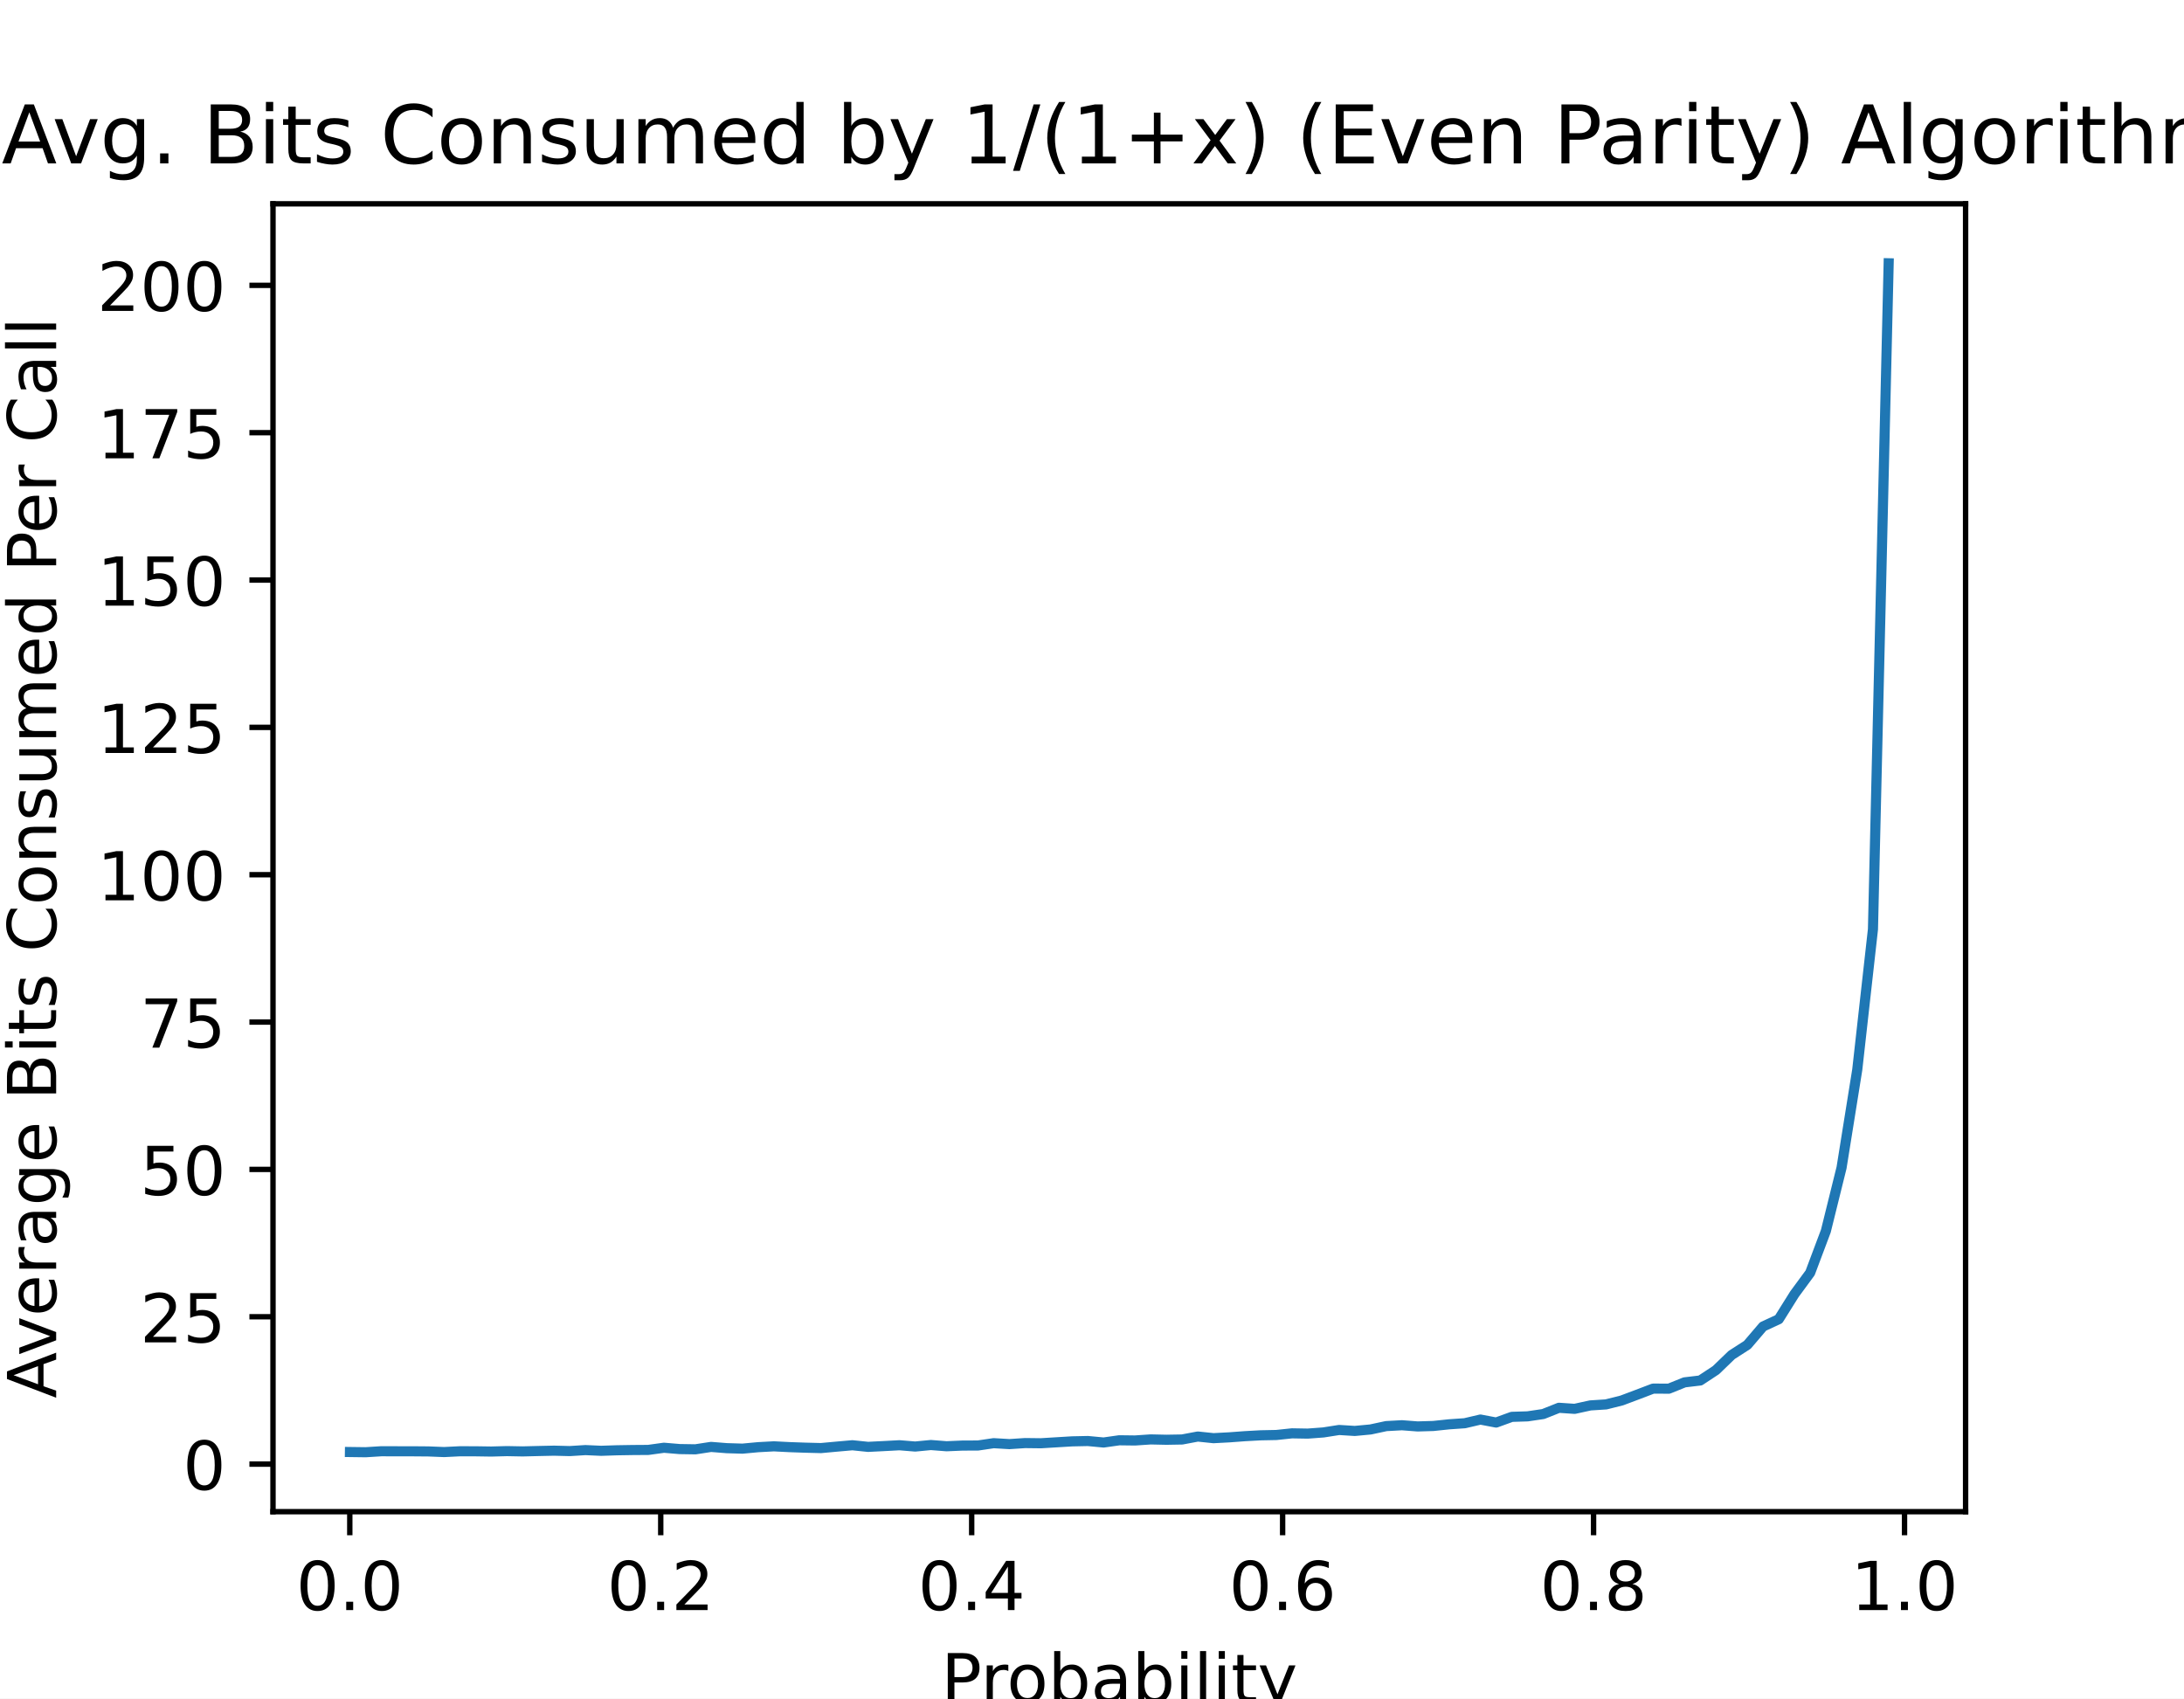
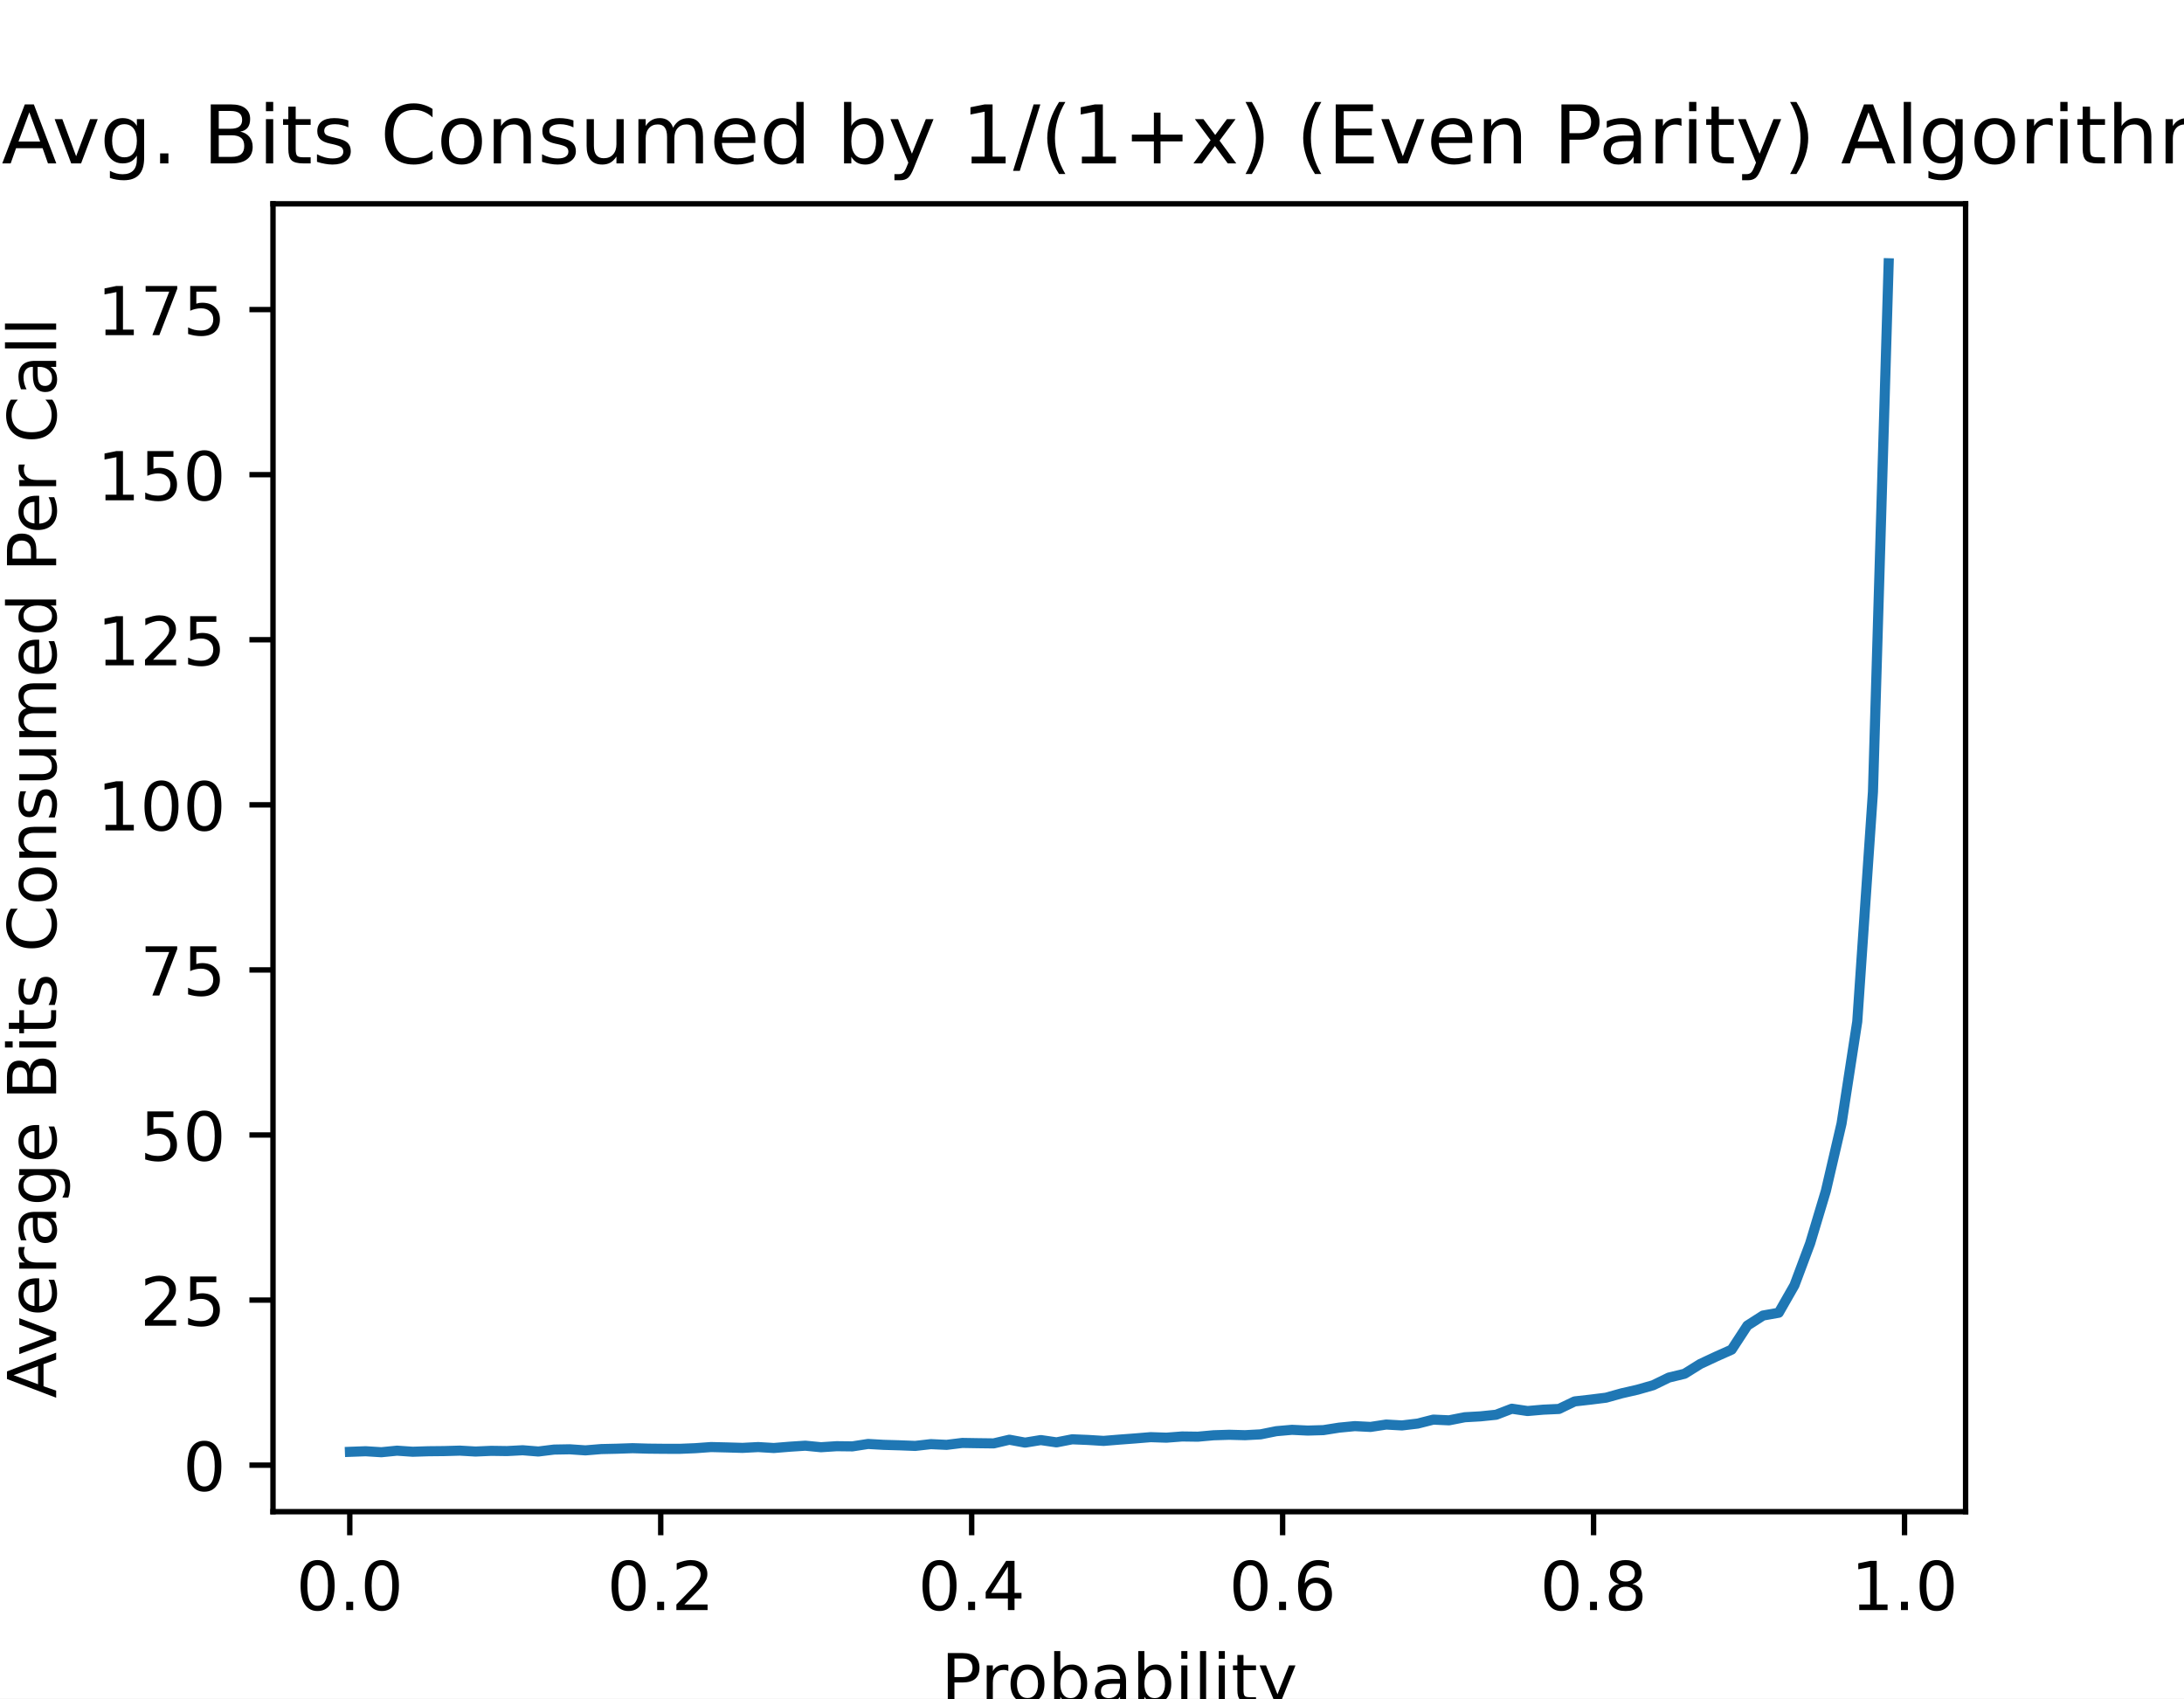
<svg xmlns="http://www.w3.org/2000/svg" xmlns:xlink="http://www.w3.org/1999/xlink" height="252pt" version="1.1" viewBox="0 0 324 252" width="324pt">
  <defs>
    <style type="text/css">
*{stroke-linecap:butt;stroke-linejoin:round;}
  </style>
  </defs>
  <g id="figure_1">
    <g id="patch_1">
      <path d="M 0 252  L 324 252  L 324 0  L 0 0  z " style="fill:#ffffff;" />
    </g>
    <g id="axes_1">
      <g id="patch_2">
        <path d="M 40.5 224.28  L 291.6 224.28  L 291.6 30.24  L 40.5 30.24  z " style="fill:#ffffff;" />
      </g>
      <g id="matplotlib.axis_1">
        <g id="xtick_1">
          <g id="line2d_1">
            <defs>
-               <path d="M 0 0  L 0 3.5  " id="m29b10798c4" style="stroke:#000000;stroke-width:0.8;" />
+               <path d="M 0 0  L 0 3.5  " id="m76c607e45a" style="stroke:#000000;stroke-width:0.8;" />
            </defs>
            <g>
-               <use style="stroke:#000000;stroke-width:0.8;" x="51.891" xlink:href="#m29b10798c4" y="224.28" />
+               <use style="stroke:#000000;stroke-width:0.8;" x="51.891" xlink:href="#m76c607e45a" y="224.28" />
            </g>
          </g>
          <g id="text_1">
            <text style="font-family:DejaVu Sans;font-size:10px;font-style:normal;font-weight:normal;text-anchor:middle;" transform="rotate(-0, 51.89057, 238.8784)" x="51.891" y="238.878">0.0</text>
          </g>
        </g>
        <g id="xtick_2">
          <g id="line2d_2">
            <g>
-               <use style="stroke:#000000;stroke-width:0.8;" x="98.02" xlink:href="#m29b10798c4" y="224.28" />
+               <use style="stroke:#000000;stroke-width:0.8;" x="98.02" xlink:href="#m76c607e45a" y="224.28" />
            </g>
          </g>
          <g id="text_2">
            <text style="font-family:DejaVu Sans;font-size:10px;font-style:normal;font-weight:normal;text-anchor:middle;" transform="rotate(-0, 98.02021, 238.8784)" x="98.02" y="238.878">0.2</text>
          </g>
        </g>
        <g id="xtick_3">
          <g id="line2d_3">
            <g>
-               <use style="stroke:#000000;stroke-width:0.8;" x="144.15" xlink:href="#m29b10798c4" y="224.28" />
+               <use style="stroke:#000000;stroke-width:0.8;" x="144.15" xlink:href="#m76c607e45a" y="224.28" />
            </g>
          </g>
          <g id="text_3">
            <text style="font-family:DejaVu Sans;font-size:10px;font-style:normal;font-weight:normal;text-anchor:middle;" transform="rotate(-0, 144.1498, 238.8784)" x="144.15" y="238.878">0.4</text>
          </g>
        </g>
        <g id="xtick_4">
          <g id="line2d_4">
            <g>
-               <use style="stroke:#000000;stroke-width:0.8;" x="190.279" xlink:href="#m29b10798c4" y="224.28" />
+               <use style="stroke:#000000;stroke-width:0.8;" x="190.279" xlink:href="#m76c607e45a" y="224.28" />
            </g>
          </g>
          <g id="text_4">
            <text style="font-family:DejaVu Sans;font-size:10px;font-style:normal;font-weight:normal;text-anchor:middle;" transform="rotate(-0, 190.2795, 238.8784)" x="190.279" y="238.878">0.6</text>
          </g>
        </g>
        <g id="xtick_5">
          <g id="line2d_5">
            <g>
-               <use style="stroke:#000000;stroke-width:0.8;" x="236.409" xlink:href="#m29b10798c4" y="224.28" />
+               <use style="stroke:#000000;stroke-width:0.8;" x="236.409" xlink:href="#m76c607e45a" y="224.28" />
            </g>
          </g>
          <g id="text_5">
            <text style="font-family:DejaVu Sans;font-size:10px;font-style:normal;font-weight:normal;text-anchor:middle;" transform="rotate(-0, 236.4091, 238.8784)" x="236.409" y="238.878">0.8</text>
          </g>
        </g>
        <g id="xtick_6">
          <g id="line2d_6">
            <g>
-               <use style="stroke:#000000;stroke-width:0.8;" x="282.539" xlink:href="#m29b10798c4" y="224.28" />
+               <use style="stroke:#000000;stroke-width:0.8;" x="282.539" xlink:href="#m76c607e45a" y="224.28" />
            </g>
          </g>
          <g id="text_6">
            <text style="font-family:DejaVu Sans;font-size:10px;font-style:normal;font-weight:normal;text-anchor:middle;" transform="rotate(-0, 282.5387, 238.8784)" x="282.539" y="238.878">1.0</text>
          </g>
        </g>
        <g id="text_7">
          <text style="font-family:DejaVu Sans;font-size:10px;font-style:normal;font-weight:normal;text-anchor:middle;" transform="rotate(-0, 166.05, 252.5566)" x="166.05" y="252.557">Probability</text>
        </g>
      </g>
      <g id="matplotlib.axis_2">
        <g id="ytick_1">
          <g id="line2d_7">
            <defs>
-               <path d="M 0 0  L -3.5 0  " id="m363a3861ff" style="stroke:#000000;stroke-width:0.8;" />
+               <path d="M 0 0  L -3.5 0  " id="m955b557fcb" style="stroke:#000000;stroke-width:0.8;" />
            </defs>
            <g>
-               <use style="stroke:#000000;stroke-width:0.8;" x="40.5" xlink:href="#m363a3861ff" y="217.221" />
+               <use style="stroke:#000000;stroke-width:0.8;" x="40.5" xlink:href="#m955b557fcb" y="217.38" />
            </g>
          </g>
          <g id="text_8">
-             <text style="font-family:DejaVu Sans;font-size:10px;font-style:normal;font-weight:normal;text-anchor:end;" transform="rotate(-0, 33.5, 221.0203)" x="33.5" y="221.02">0</text>
+             <text style="font-family:DejaVu Sans;font-size:10px;font-style:normal;font-weight:normal;text-anchor:end;" transform="rotate(-0, 33.5, 221.1795)" x="33.5" y="221.179">0</text>
          </g>
        </g>
        <g id="ytick_2">
          <g id="line2d_8">
            <g>
-               <use style="stroke:#000000;stroke-width:0.8;" x="40.5" xlink:href="#m363a3861ff" y="195.36" />
+               <use style="stroke:#000000;stroke-width:0.8;" x="40.5" xlink:href="#m955b557fcb" y="192.887" />
            </g>
          </g>
          <g id="text_9">
-             <text style="font-family:DejaVu Sans;font-size:10px;font-style:normal;font-weight:normal;text-anchor:end;" transform="rotate(-0, 33.5, 199.1596)" x="33.5" y="199.16">25</text>
+             <text style="font-family:DejaVu Sans;font-size:10px;font-style:normal;font-weight:normal;text-anchor:end;" transform="rotate(-0, 33.5, 196.6865)" x="33.5" y="196.687">25</text>
          </g>
        </g>
        <g id="ytick_3">
          <g id="line2d_9">
            <g>
-               <use style="stroke:#000000;stroke-width:0.8;" x="40.5" xlink:href="#m363a3861ff" y="173.5" />
+               <use style="stroke:#000000;stroke-width:0.8;" x="40.5" xlink:href="#m955b557fcb" y="168.394" />
            </g>
          </g>
          <g id="text_10">
-             <text style="font-family:DejaVu Sans;font-size:10px;font-style:normal;font-weight:normal;text-anchor:end;" transform="rotate(-0, 33.5, 177.2989)" x="33.5" y="177.299">50</text>
+             <text style="font-family:DejaVu Sans;font-size:10px;font-style:normal;font-weight:normal;text-anchor:end;" transform="rotate(-0, 33.5, 172.1936)" x="33.5" y="172.194">50</text>
          </g>
        </g>
        <g id="ytick_4">
          <g id="line2d_10">
            <g>
-               <use style="stroke:#000000;stroke-width:0.8;" x="40.5" xlink:href="#m363a3861ff" y="151.639" />
+               <use style="stroke:#000000;stroke-width:0.8;" x="40.5" xlink:href="#m955b557fcb" y="143.901" />
            </g>
          </g>
          <g id="text_11">
-             <text style="font-family:DejaVu Sans;font-size:10px;font-style:normal;font-weight:normal;text-anchor:end;" transform="rotate(-0, 33.5, 155.4383)" x="33.5" y="155.438">75</text>
+             <text style="font-family:DejaVu Sans;font-size:10px;font-style:normal;font-weight:normal;text-anchor:end;" transform="rotate(-0, 33.5, 147.7007)" x="33.5" y="147.701">75</text>
          </g>
        </g>
        <g id="ytick_5">
          <g id="line2d_11">
            <g>
-               <use style="stroke:#000000;stroke-width:0.8;" x="40.5" xlink:href="#m363a3861ff" y="129.778" />
+               <use style="stroke:#000000;stroke-width:0.8;" x="40.5" xlink:href="#m955b557fcb" y="119.409" />
            </g>
          </g>
          <g id="text_12">
-             <text style="font-family:DejaVu Sans;font-size:10px;font-style:normal;font-weight:normal;text-anchor:end;" transform="rotate(-0, 33.5, 133.5776)" x="33.5" y="133.578">100</text>
+             <text style="font-family:DejaVu Sans;font-size:10px;font-style:normal;font-weight:normal;text-anchor:end;" transform="rotate(-0, 33.5, 123.2078)" x="33.5" y="123.208">100</text>
          </g>
        </g>
        <g id="ytick_6">
          <g id="line2d_12">
            <g>
-               <use style="stroke:#000000;stroke-width:0.8;" x="40.5" xlink:href="#m363a3861ff" y="107.918" />
+               <use style="stroke:#000000;stroke-width:0.8;" x="40.5" xlink:href="#m955b557fcb" y="94.916" />
            </g>
          </g>
          <g id="text_13">
-             <text style="font-family:DejaVu Sans;font-size:10px;font-style:normal;font-weight:normal;text-anchor:end;" transform="rotate(-0, 33.5, 111.7169)" x="33.5" y="111.717">125</text>
+             <text style="font-family:DejaVu Sans;font-size:10px;font-style:normal;font-weight:normal;text-anchor:end;" transform="rotate(-0, 33.5, 98.71484)" x="33.5" y="98.715">125</text>
          </g>
        </g>
        <g id="ytick_7">
          <g id="line2d_13">
            <g>
-               <use style="stroke:#000000;stroke-width:0.8;" x="40.5" xlink:href="#m363a3861ff" y="86.057" />
+               <use style="stroke:#000000;stroke-width:0.8;" x="40.5" xlink:href="#m955b557fcb" y="70.423" />
            </g>
          </g>
          <g id="text_14">
-             <text style="font-family:DejaVu Sans;font-size:10px;font-style:normal;font-weight:normal;text-anchor:end;" transform="rotate(-0, 33.5, 89.8562)" x="33.5" y="89.856">150</text>
+             <text style="font-family:DejaVu Sans;font-size:10px;font-style:normal;font-weight:normal;text-anchor:end;" transform="rotate(-0, 33.5, 74.22192)" x="33.5" y="74.222">150</text>
          </g>
        </g>
        <g id="ytick_8">
          <g id="line2d_14">
            <g>
-               <use style="stroke:#000000;stroke-width:0.8;" x="40.5" xlink:href="#m363a3861ff" y="64.196" />
+               <use style="stroke:#000000;stroke-width:0.8;" x="40.5" xlink:href="#m955b557fcb" y="45.93" />
            </g>
          </g>
          <g id="text_15">
-             <text style="font-family:DejaVu Sans;font-size:10px;font-style:normal;font-weight:normal;text-anchor:end;" transform="rotate(-0, 33.5, 67.99551)" x="33.5" y="67.996">175</text>
+             <text style="font-family:DejaVu Sans;font-size:10px;font-style:normal;font-weight:normal;text-anchor:end;" transform="rotate(-0, 33.5, 49.72899)" x="33.5" y="49.729">175</text>
          </g>
        </g>
-         <g id="ytick_9">
-           <g id="line2d_15">
-             <g>
-               <use style="stroke:#000000;stroke-width:0.8;" x="40.5" xlink:href="#m363a3861ff" y="42.336" />
-             </g>
-           </g>
-           <g id="text_16">
-             <text style="font-family:DejaVu Sans;font-size:10px;font-style:normal;font-weight:normal;text-anchor:end;" transform="rotate(-0, 33.5, 46.13482)" x="33.5" y="46.135">200</text>
-           </g>
-         </g>
-         <g id="text_17">
+         <g id="text_16">
          <text style="font-family:DejaVu Sans;font-size:10px;font-style:normal;font-weight:normal;text-anchor:middle;" transform="rotate(-90, 8.332812, 127.26)" x="8.333" y="127.26">Average Bits Consumed Per Call</text>
        </g>
      </g>
-       <g id="line2d_16">
-         <path clip-path="url(#p9fd6cbb8b6)" d="M 51.914 215.429  L 54.243 215.46  L 56.572 215.313  L 58.902 215.32  L 61.231 215.322  L 63.56 215.341  L 65.89 215.434  L 68.219 215.317  L 70.548 215.322  L 72.877 215.357  L 75.207 215.294  L 77.536 215.338  L 79.865 215.28  L 82.195 215.229  L 84.524 215.289  L 86.853 215.143  L 89.183 215.248  L 91.512 215.171  L 93.841 215.133  L 96.171 215.117  L 98.5 214.795  L 100.829 214.991  L 103.159 215.028  L 105.488 214.671  L 107.817 214.857  L 110.146 214.928  L 112.476 214.711  L 114.805 214.584  L 117.134 214.703  L 119.464 214.785  L 121.793 214.844  L 124.122 214.629  L 126.452 214.423  L 128.781 214.664  L 131.11 214.547  L 133.44 214.423  L 135.769 214.615  L 138.098 214.391  L 140.428 214.573  L 142.757 214.472  L 145.086 214.461  L 147.415 214.117  L 149.745 214.255  L 152.074 214.101  L 154.403 214.129  L 156.733 213.987  L 159.062 213.846  L 161.391 213.797  L 163.721 214.017  L 166.05 213.687  L 168.379 213.716  L 170.709 213.559  L 173.038 213.61  L 175.367 213.569  L 177.697 213.132  L 180.026 213.374  L 182.355 213.251  L 184.685 213.078  L 187.014 212.95  L 189.343 212.903  L 191.672 212.657  L 194.002 212.697  L 196.331 212.524  L 198.66 212.158  L 200.99 212.302  L 203.319 212.083  L 205.648 211.583  L 207.978 211.455  L 210.307 211.634  L 212.636 211.565  L 214.966 211.319  L 217.295 211.158  L 219.624 210.612  L 221.954 211.055  L 224.283 210.21  L 226.612 210.138  L 228.941 209.792  L 231.271 208.865  L 233.6 209.024  L 235.929 208.515  L 238.259 208.365  L 240.588 207.781  L 242.917 206.906  L 245.247 206.018  L 247.576 206.032  L 249.905 205.093  L 252.235 204.816  L 254.564 203.279  L 256.893 201.032  L 259.223 199.531  L 261.552 196.803  L 263.881 195.726  L 266.21 192.006  L 268.54 188.839  L 270.869 182.641  L 273.198 173.241  L 275.528 158.701  L 277.857 137.872  L 280.186 39.06  " style="fill:none;stroke:#1f77b4;stroke-linecap:square;stroke-width:1.5;" />
+       <g id="line2d_15">
+         <path clip-path="url(#pd4da346b64)" d="M 51.914 215.399  L 54.243 215.313  L 56.572 215.46  L 58.902 215.229  L 61.231 215.388  L 63.56 215.313  L 65.89 215.29  L 68.219 215.223  L 70.548 215.356  L 72.877 215.254  L 75.207 215.288  L 77.536 215.166  L 79.865 215.352  L 82.195 215.066  L 84.524 215.025  L 86.853 215.184  L 89.183 214.992  L 91.512 214.939  L 93.841 214.86  L 96.171 214.927  L 98.5 214.951  L 100.829 214.956  L 103.159 214.86  L 105.488 214.692  L 107.817 214.747  L 110.146 214.815  L 112.476 214.694  L 114.805 214.833  L 117.134 214.643  L 119.464 214.49  L 121.793 214.717  L 124.122 214.565  L 126.452 214.592  L 128.781 214.233  L 131.11 214.365  L 133.44 214.433  L 135.769 214.523  L 138.098 214.259  L 140.428 214.367  L 142.757 214.081  L 145.086 214.12  L 147.415 214.149  L 149.745 213.604  L 152.074 214.035  L 154.403 213.655  L 156.733 213.996  L 159.062 213.542  L 161.391 213.636  L 163.721 213.779  L 166.05 213.589  L 168.379 213.416  L 170.709 213.224  L 173.038 213.301  L 175.367 213.122  L 177.697 213.154  L 180.026 212.944  L 182.355 212.87  L 184.685 212.932  L 187.014 212.809  L 189.343 212.337  L 191.672 212.135  L 194.002 212.247  L 196.331 212.18  L 198.66 211.812  L 200.99 211.586  L 203.319 211.706  L 205.648 211.353  L 207.978 211.486  L 210.307 211.212  L 212.636 210.62  L 214.966 210.726  L 217.295 210.269  L 219.624 210.138  L 221.954 209.899  L 224.283 209.004  L 226.612 209.347  L 228.941 209.145  L 231.271 209.039  L 233.6 207.92  L 235.929 207.658  L 238.259 207.368  L 240.588 206.717  L 242.917 206.184  L 245.247 205.518  L 247.576 204.383  L 249.905 203.819  L 252.235 202.367  L 254.564 201.278  L 256.893 200.237  L 259.223 196.669  L 261.552 195.178  L 263.881 194.764  L 266.21 190.685  L 268.54 184.462  L 270.869 176.697  L 273.198 166.69  L 275.528 151.565  L 277.857 117.486  L 280.186 39.06  " style="fill:none;stroke:#1f77b4;stroke-linecap:square;stroke-width:1.5;" />
      </g>
      <g id="patch_3">
        <path d="M 40.5 224.28  L 40.5 30.24  " style="fill:none;stroke:#000000;stroke-linecap:square;stroke-linejoin:miter;stroke-width:0.8;" />
      </g>
      <g id="patch_4">
        <path d="M 291.6 224.28  L 291.6 30.24  " style="fill:none;stroke:#000000;stroke-linecap:square;stroke-linejoin:miter;stroke-width:0.8;" />
      </g>
      <g id="patch_5">
        <path d="M 40.5 224.28  L 291.6 224.28  " style="fill:none;stroke:#000000;stroke-linecap:square;stroke-linejoin:miter;stroke-width:0.8;" />
      </g>
      <g id="patch_6">
        <path d="M 40.5 30.24  L 291.6 30.24  " style="fill:none;stroke:#000000;stroke-linecap:square;stroke-linejoin:miter;stroke-width:0.8;" />
      </g>
-       <g id="text_18">
+       <g id="text_17">
        <text style="font-family:DejaVu Sans;font-size:12px;font-style:normal;font-weight:normal;text-anchor:middle;" transform="rotate(-0, 166.05, 24.24)" x="166.05" y="24.24">Avg. Bits Consumed by 1/(1+x) (Even Parity) Algorithm</text>
      </g>
    </g>
  </g>
  <defs>
-     <clipPath id="p9fd6cbb8b6">
+     <clipPath id="pd4da346b64">
      <rect height="194.04" width="251.1" x="40.5" y="30.24" />
    </clipPath>
  </defs>
</svg>
